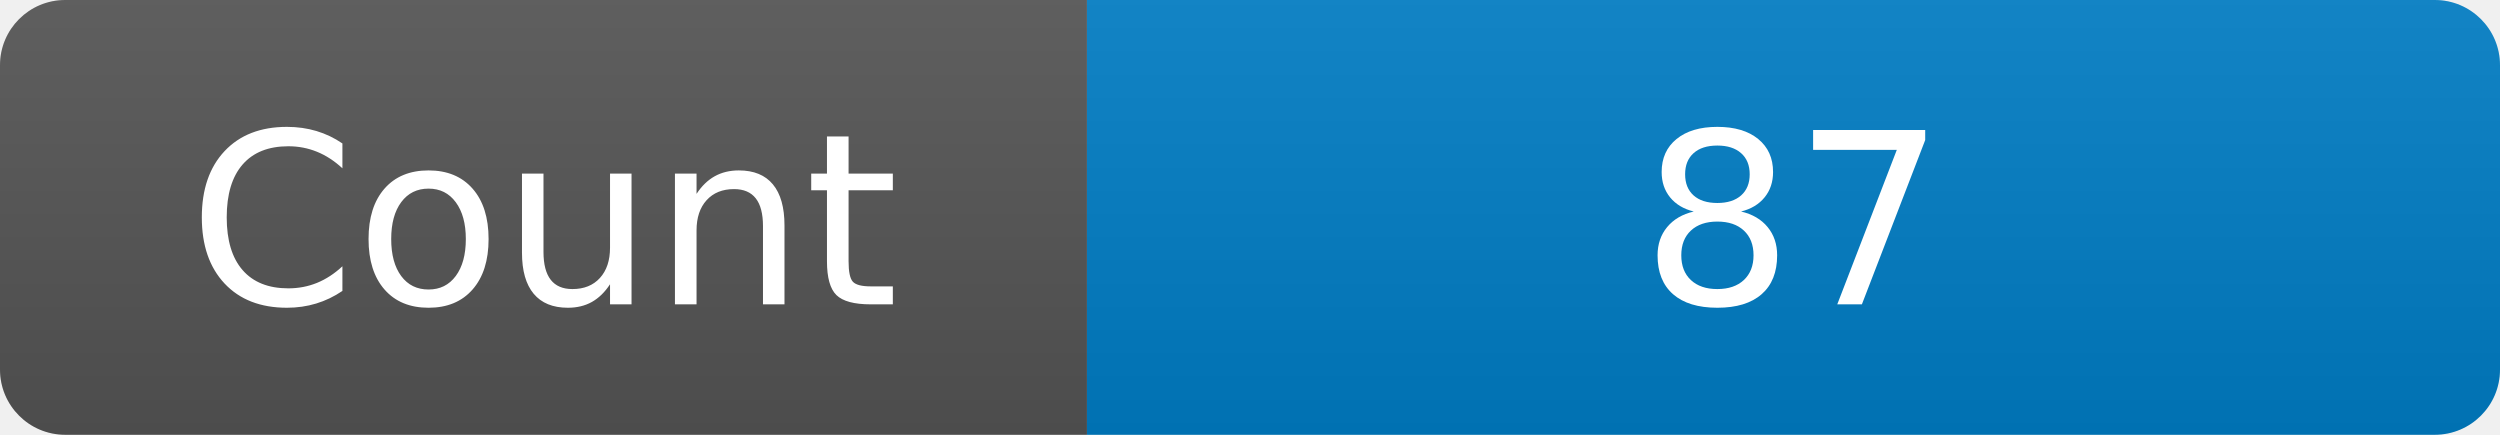
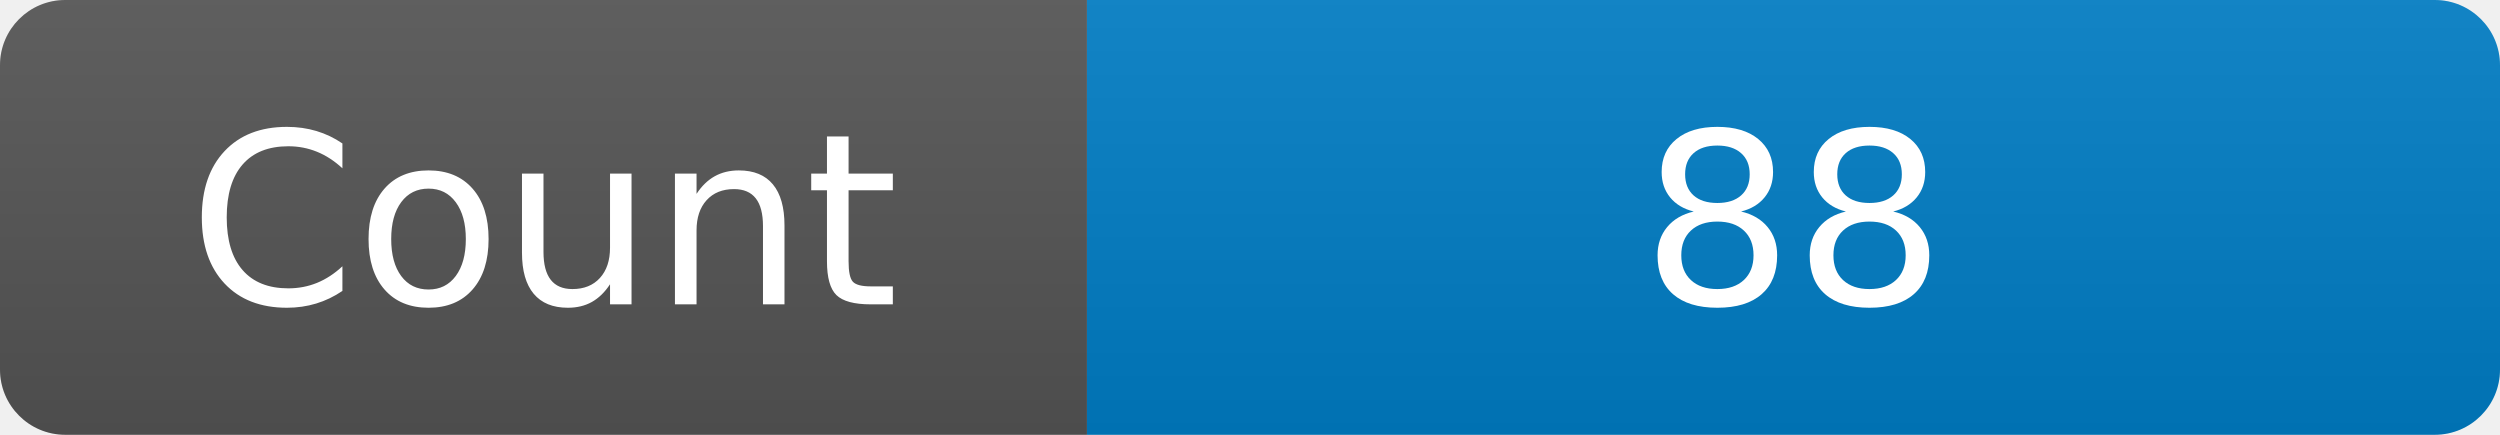
<svg xmlns="http://www.w3.org/2000/svg" width="115" height="20" role="img" aria-label="Maintained?: yes">
  <linearGradient id="s" x2="0" y2="100%">
    <stop offset="0" stop-color="#bbb" stop-opacity=".1" />
    <stop offset="1" stop-opacity=".1" />
  </linearGradient>
  <clipPath id="r">
    <rect width="115" height="20" rx="3" fill="#fff" />
  </clipPath>
  <g clip-path="url(#r)">
    <rect width="50" height="20" fill="#555" />
    <rect x="50" width="160" height="20" fill="#007ec6" />
    <rect width="115" height="20" fill="url(#s)" />
  </g>
  <g fill="#fff" text-anchor="middle" font-family="Verdana,Geneva,DejaVu Sans,sans-serif" font-size="110">
    <text x="250" y="140" transform="scale(.1)" fill="#fff">Count</text>
-     <text x="825" y="140" transform="scale(.1)" fill="#fff">87</text>
+     <text x="825" y="140" transform="scale(.1)" fill="#fff">88</text>
  </g>
</svg>
